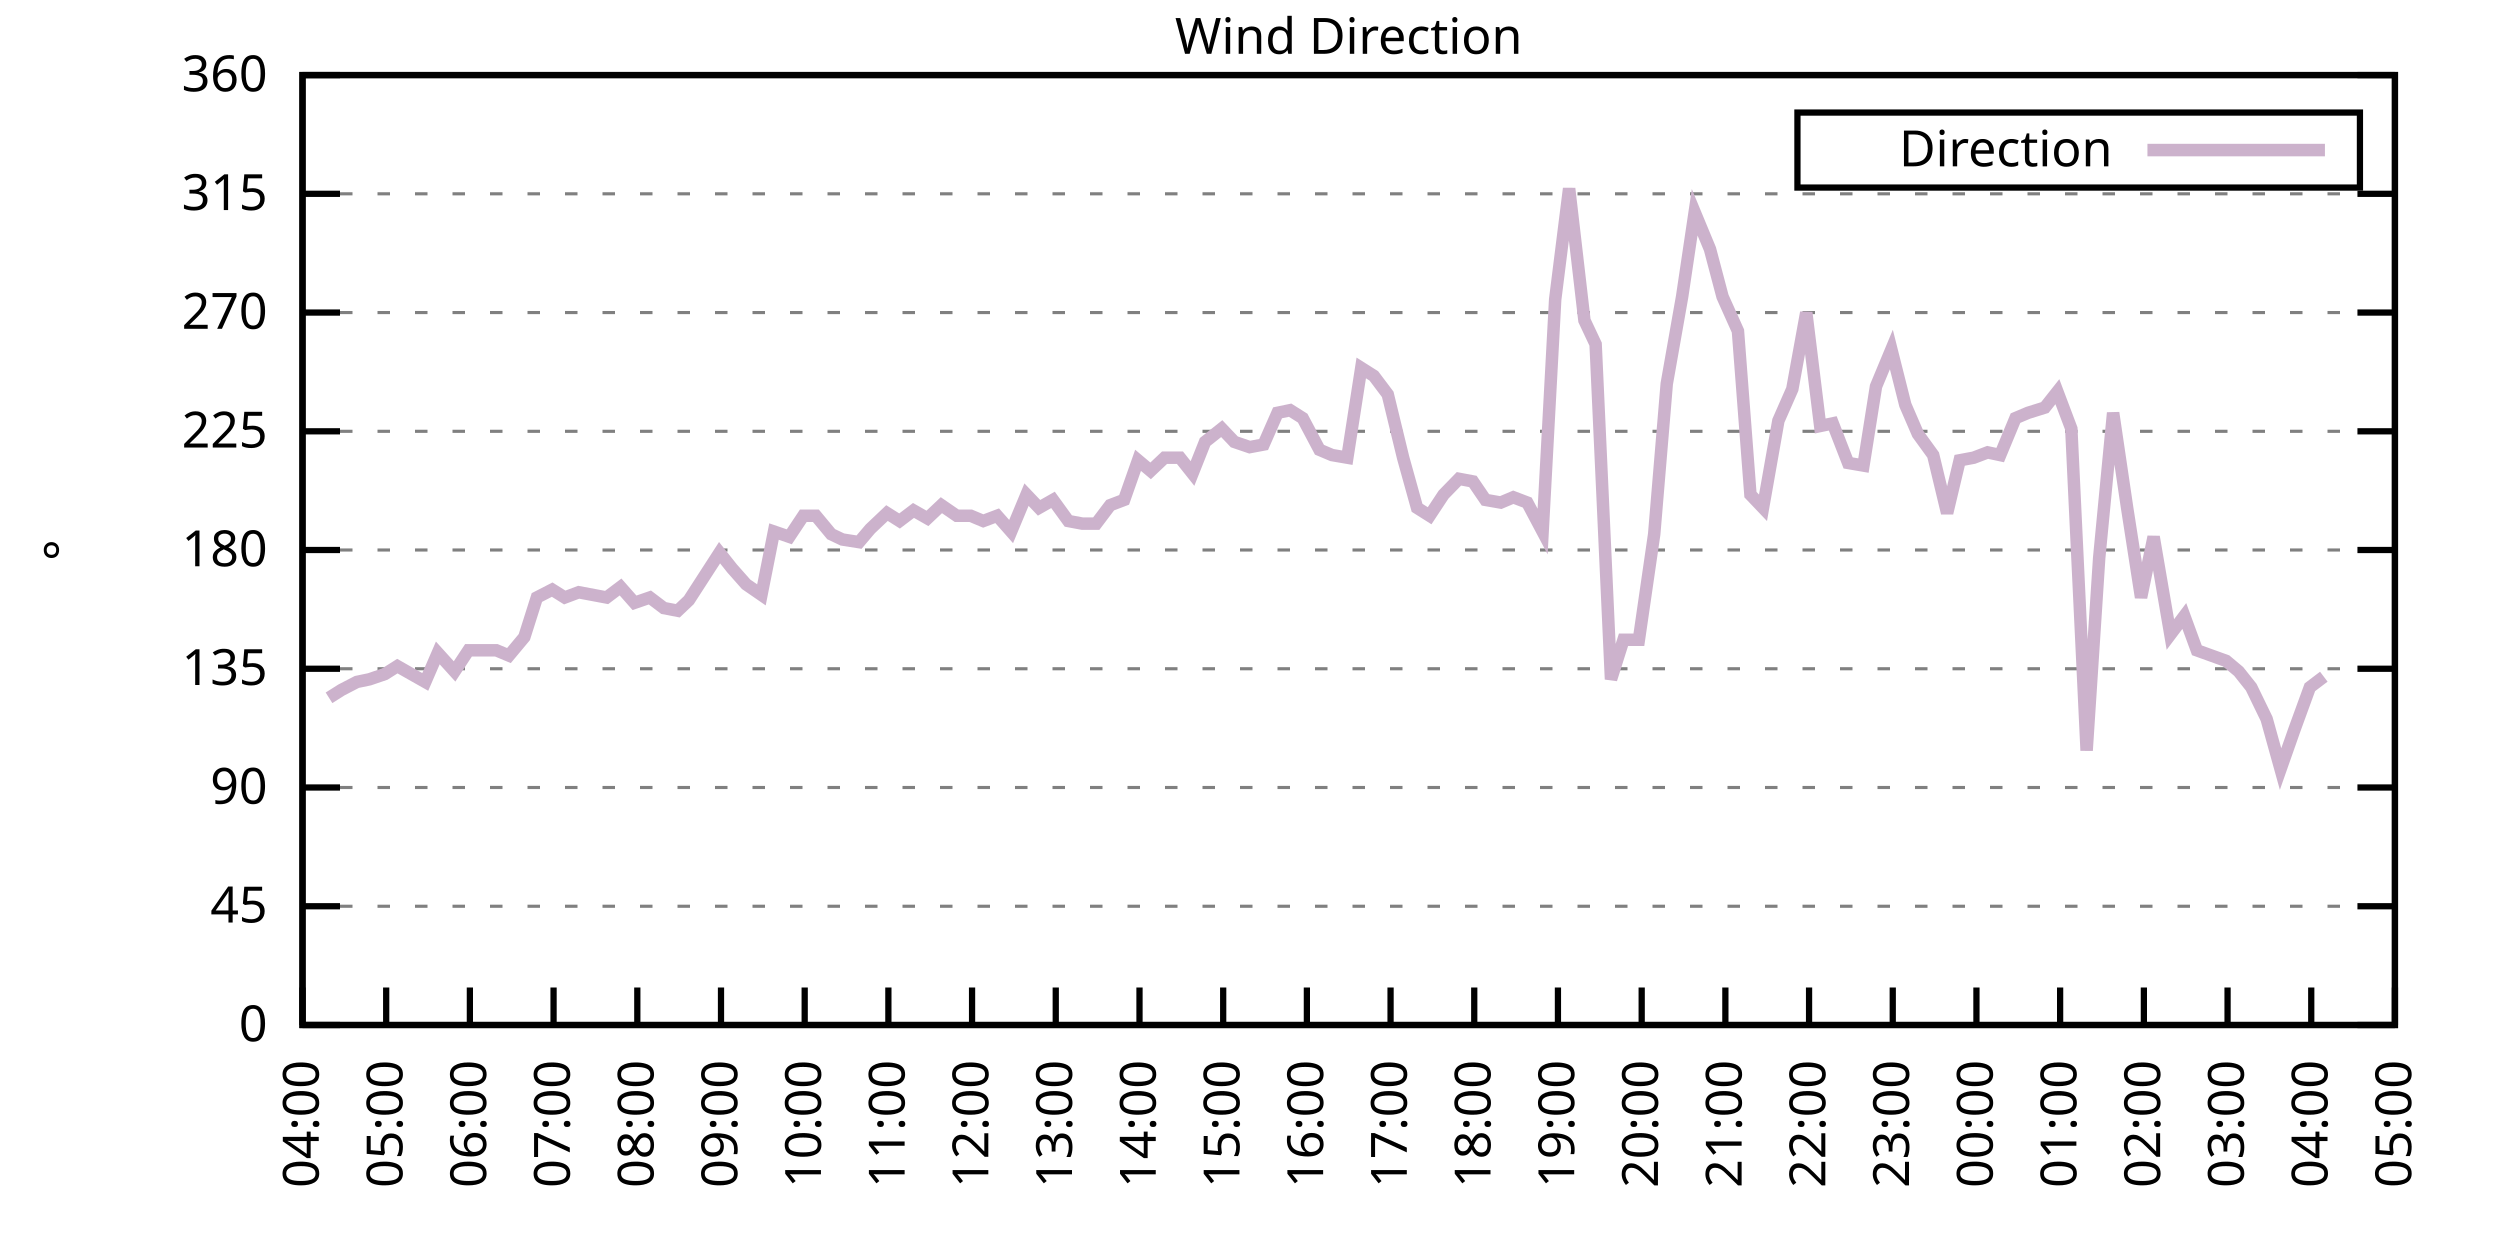
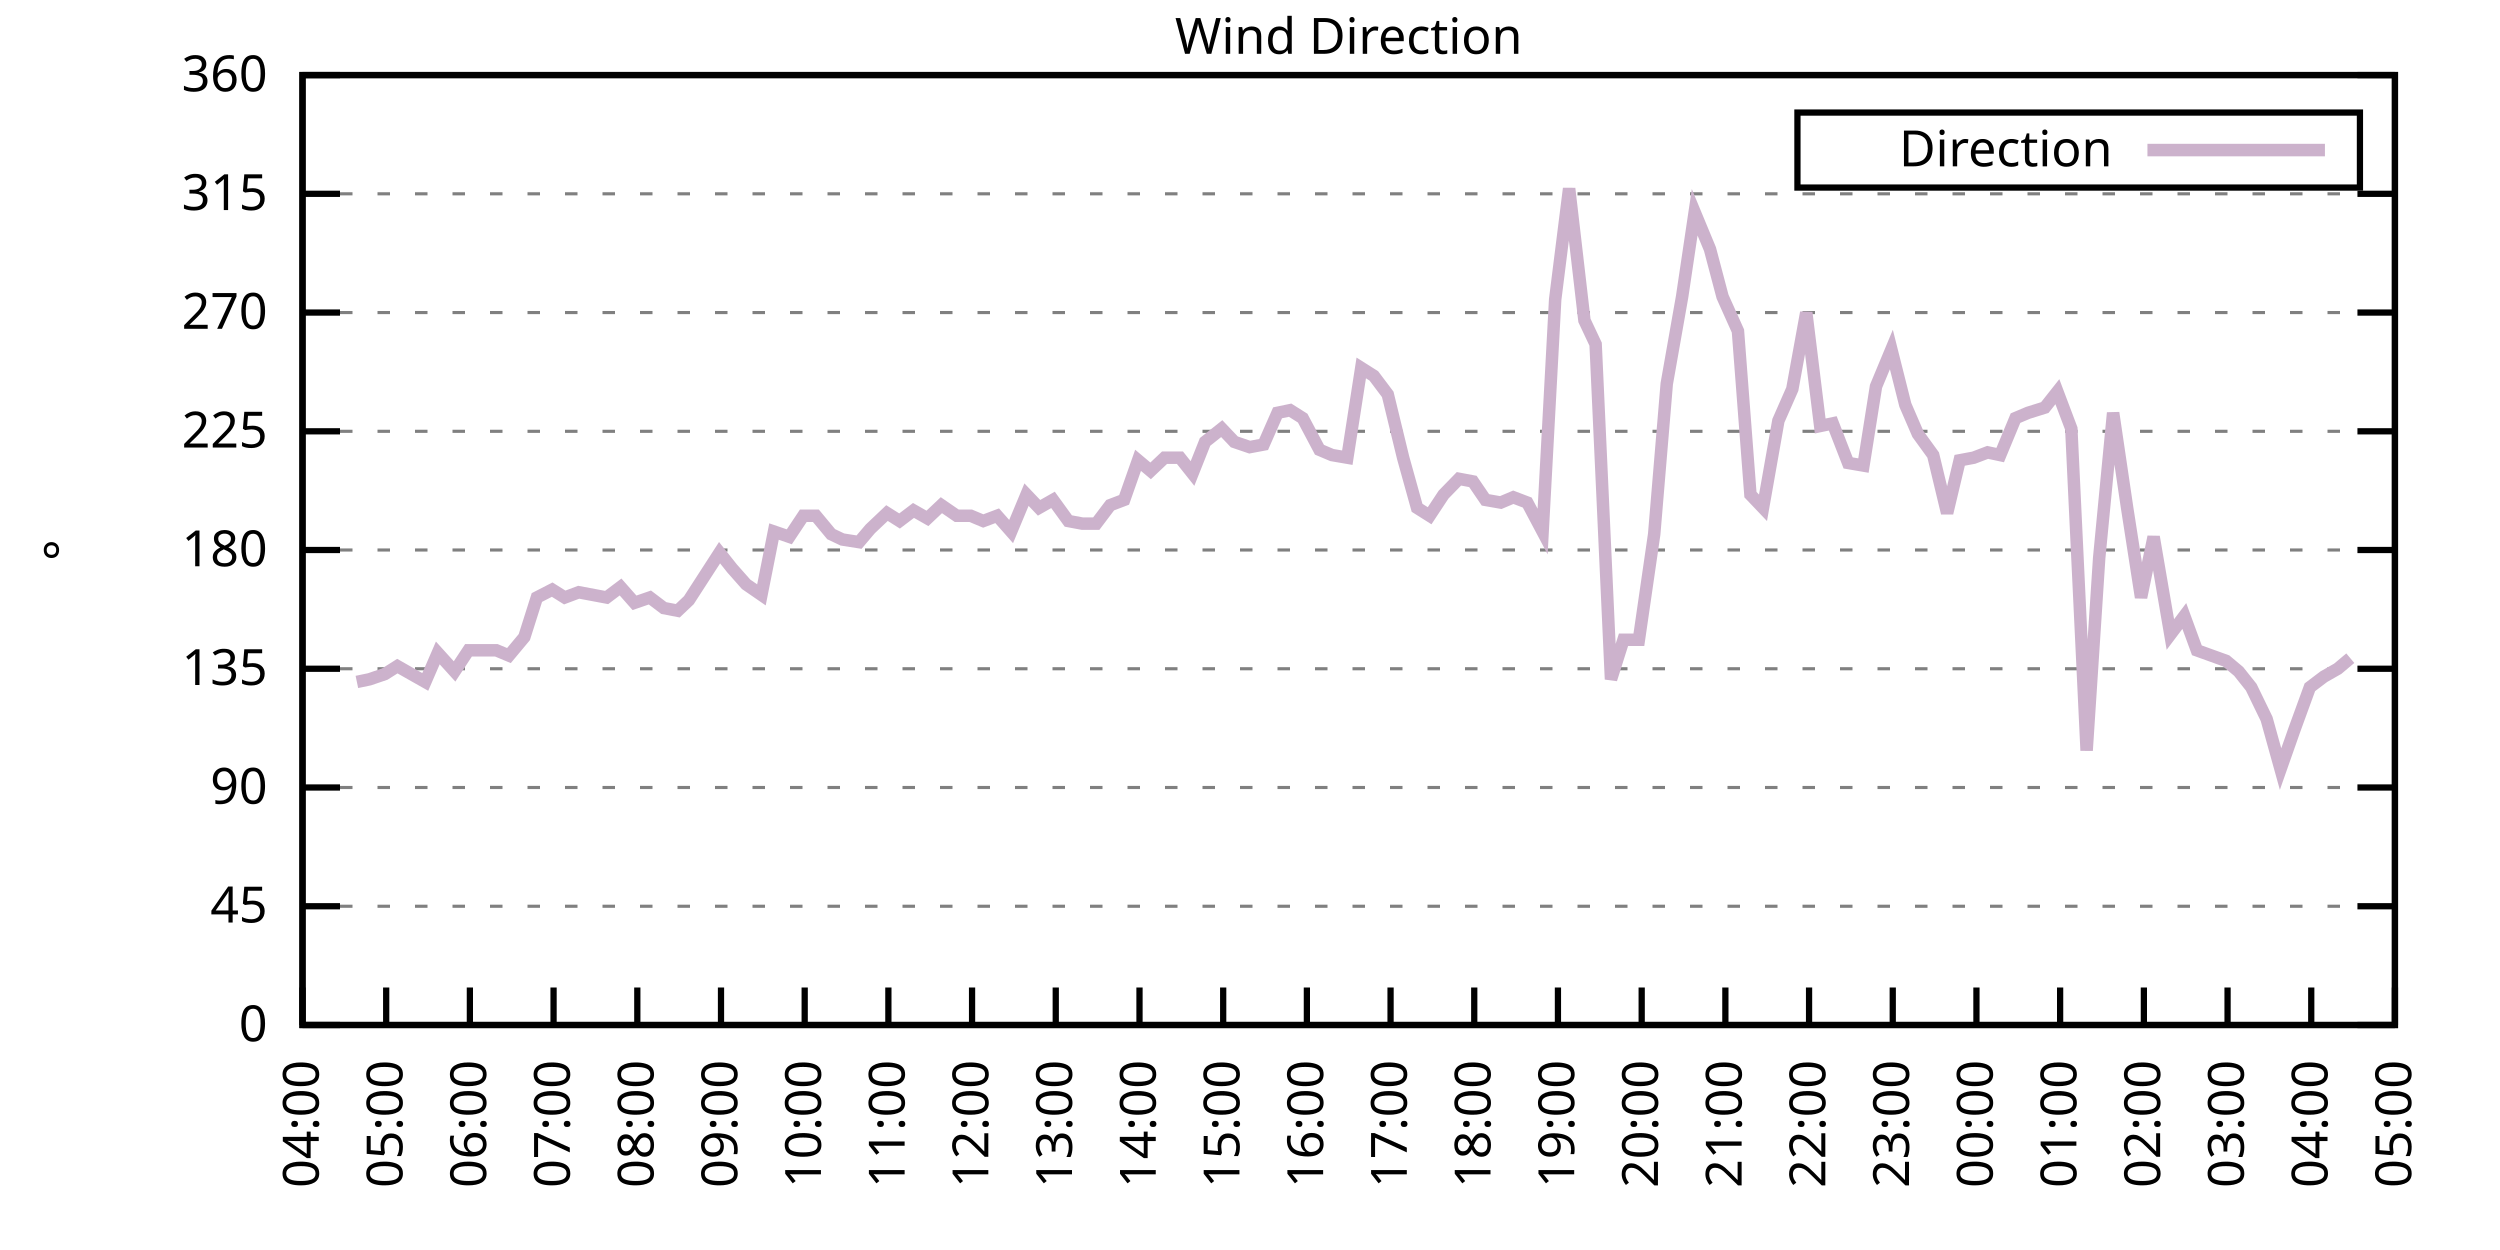
<svg xmlns="http://www.w3.org/2000/svg" xmlns:xlink="http://www.w3.org/1999/xlink" width="400" height="200" viewBox="0 0 400 200">
  <g id="gnuplot_canvas">
    <rect x="0" y="0" width="400" height="200" fill="none" />
    <defs>
      <circle id="gpDot" r="0.5" stroke-width="0.5" stroke="currentColor" />
      <path id="gpPt0" stroke-width="0.333" stroke="currentColor" d="M-1,0 h2 M0,-1 v2" />
      <path id="gpPt1" stroke-width="0.333" stroke="currentColor" d="M-1,-1 L1,1 M1,-1 L-1,1" />
      <path id="gpPt2" stroke-width="0.333" stroke="currentColor" d="M-1,0 L1,0 M0,-1 L0,1 M-1,-1 L1,1 M-1,1 L1,-1" />
      <rect id="gpPt3" stroke-width="0.333" stroke="currentColor" x="-1" y="-1" width="2" height="2" />
      <rect id="gpPt4" stroke-width="0.333" stroke="currentColor" fill="currentColor" x="-1" y="-1" width="2" height="2" />
      <circle id="gpPt5" stroke-width="0.333" stroke="currentColor" cx="0" cy="0" r="1" />
      <use xlink:href="#gpPt5" id="gpPt6" fill="currentColor" stroke="none" />
      <path id="gpPt7" stroke-width="0.333" stroke="currentColor" d="M0,-1.33 L-1.33,0.67 L1.33,0.67 z" />
      <use xlink:href="#gpPt7" id="gpPt8" fill="currentColor" stroke="none" />
      <use xlink:href="#gpPt7" id="gpPt9" stroke="currentColor" transform="rotate(180)" />
      <use xlink:href="#gpPt9" id="gpPt10" fill="currentColor" stroke="none" />
      <use xlink:href="#gpPt3" id="gpPt11" stroke="currentColor" transform="rotate(45)" />
      <use xlink:href="#gpPt11" id="gpPt12" fill="currentColor" stroke="none" />
      <path id="gpPt13" stroke-width="0.333" stroke="currentColor" d="M0,1.330 L1.265,0.411 L0.782,-1.067 L-0.782,-1.076 L-1.265,0.411 z" />
      <use xlink:href="#gpPt13" id="gpPt14" fill="currentColor" stroke="none" />
      <filter id="textbox" filterUnits="objectBoundingBox" x="0" y="0" height="1" width="1">
        <feFlood flood-color="white" flood-opacity="1" result="bgnd" />
        <feComposite in="SourceGraphic" in2="bgnd" operator="atop" />
      </filter>
      <filter id="greybox" filterUnits="objectBoundingBox" x="0" y="0" height="1" width="1">
        <feFlood flood-color="lightgrey" flood-opacity="1" result="grey" />
        <feComposite in="SourceGraphic" in2="grey" operator="atop" />
      </filter>
    </defs>
    <g fill="none" color="white" stroke="currentColor" stroke-width="1.00" stroke-linecap="butt" stroke-linejoin="miter">
</g>
    <g fill="none" color="black" stroke="currentColor" stroke-width="1.00" stroke-linecap="butt" stroke-linejoin="miter">
      <g stroke="none" shape-rendering="crispEdges">
        <polygon fill="rgb(255, 255, 255)" points="48.40,164.00 383.18,164.00 383.18,12.02 48.40,12.02 " />
      </g>
    </g>
    <g fill="none" color="black" stroke="currentColor" stroke-width="1.00" stroke-linecap="butt" stroke-linejoin="miter">
</g>
    <g fill="none" color="black" stroke="black" stroke-width="0.50" stroke-linecap="butt" stroke-linejoin="miter">
</g>
    <g fill="none" color="gray" stroke="currentColor" stroke-width="0.50" stroke-linecap="butt" stroke-linejoin="miter">
      <path stroke="gray" stroke-dasharray="2,4" class="gridline" d="M48.40,164.00 L383.19,164.00  " />
    </g>
    <g fill="none" color="gray" stroke="gray" stroke-width="1.00" stroke-linecap="butt" stroke-linejoin="miter">
</g>
    <g fill="none" color="black" stroke="currentColor" stroke-width="1.00" stroke-linecap="butt" stroke-linejoin="miter">
      <path stroke="black" d="M48.40,164.00 L54.40,164.00 M383.19,164.00 L377.19,164.00  " />
      <g transform="translate(42.80,166.60)" stroke="none" fill="black" font-family="Sans" font-size="8.00" text-anchor="end">
        <text>
          <tspan font-family="Sans"> 0</tspan>
        </text>
      </g>
    </g>
    <g fill="none" color="black" stroke="currentColor" stroke-width="1.00" stroke-linecap="butt" stroke-linejoin="miter">
</g>
    <g fill="none" color="black" stroke="black" stroke-width="0.50" stroke-linecap="butt" stroke-linejoin="miter">
</g>
    <g fill="none" color="gray" stroke="currentColor" stroke-width="0.50" stroke-linecap="butt" stroke-linejoin="miter">
      <path stroke="gray" stroke-dasharray="2,4" class="gridline" d="M48.40,145.00 L383.19,145.00  " />
    </g>
    <g fill="none" color="gray" stroke="gray" stroke-width="1.00" stroke-linecap="butt" stroke-linejoin="miter">
</g>
    <g fill="none" color="black" stroke="currentColor" stroke-width="1.00" stroke-linecap="butt" stroke-linejoin="miter">
      <path stroke="black" d="M48.40,145.00 L54.40,145.00 M383.19,145.00 L377.19,145.00  " />
      <g transform="translate(42.80,147.60)" stroke="none" fill="black" font-family="Sans" font-size="8.00" text-anchor="end">
        <text>
          <tspan font-family="Sans"> 45</tspan>
        </text>
      </g>
    </g>
    <g fill="none" color="black" stroke="currentColor" stroke-width="1.00" stroke-linecap="butt" stroke-linejoin="miter">
</g>
    <g fill="none" color="black" stroke="black" stroke-width="0.50" stroke-linecap="butt" stroke-linejoin="miter">
</g>
    <g fill="none" color="gray" stroke="currentColor" stroke-width="0.50" stroke-linecap="butt" stroke-linejoin="miter">
      <path stroke="gray" stroke-dasharray="2,4" class="gridline" d="M48.40,126.00 L383.19,126.00  " />
    </g>
    <g fill="none" color="gray" stroke="gray" stroke-width="1.00" stroke-linecap="butt" stroke-linejoin="miter">
</g>
    <g fill="none" color="black" stroke="currentColor" stroke-width="1.00" stroke-linecap="butt" stroke-linejoin="miter">
      <path stroke="black" d="M48.40,126.00 L54.40,126.00 M383.19,126.00 L377.19,126.00  " />
      <g transform="translate(42.80,128.60)" stroke="none" fill="black" font-family="Sans" font-size="8.00" text-anchor="end">
        <text>
          <tspan font-family="Sans"> 90</tspan>
        </text>
      </g>
    </g>
    <g fill="none" color="black" stroke="currentColor" stroke-width="1.00" stroke-linecap="butt" stroke-linejoin="miter">
</g>
    <g fill="none" color="black" stroke="black" stroke-width="0.50" stroke-linecap="butt" stroke-linejoin="miter">
</g>
    <g fill="none" color="gray" stroke="currentColor" stroke-width="0.50" stroke-linecap="butt" stroke-linejoin="miter">
      <path stroke="gray" stroke-dasharray="2,4" class="gridline" d="M48.40,107.00 L383.19,107.00  " />
    </g>
    <g fill="none" color="gray" stroke="gray" stroke-width="1.00" stroke-linecap="butt" stroke-linejoin="miter">
</g>
    <g fill="none" color="black" stroke="currentColor" stroke-width="1.00" stroke-linecap="butt" stroke-linejoin="miter">
      <path stroke="black" d="M48.40,107.00 L54.40,107.00 M383.19,107.00 L377.19,107.00  " />
      <g transform="translate(42.80,109.60)" stroke="none" fill="black" font-family="Sans" font-size="8.00" text-anchor="end">
        <text>
          <tspan font-family="Sans"> 135</tspan>
        </text>
      </g>
    </g>
    <g fill="none" color="black" stroke="currentColor" stroke-width="1.00" stroke-linecap="butt" stroke-linejoin="miter">
</g>
    <g fill="none" color="black" stroke="black" stroke-width="0.50" stroke-linecap="butt" stroke-linejoin="miter">
</g>
    <g fill="none" color="gray" stroke="currentColor" stroke-width="0.50" stroke-linecap="butt" stroke-linejoin="miter">
      <path stroke="gray" stroke-dasharray="2,4" class="gridline" d="M48.40,88.00 L383.19,88.00  " />
    </g>
    <g fill="none" color="gray" stroke="gray" stroke-width="1.00" stroke-linecap="butt" stroke-linejoin="miter">
</g>
    <g fill="none" color="black" stroke="currentColor" stroke-width="1.00" stroke-linecap="butt" stroke-linejoin="miter">
      <path stroke="black" d="M48.40,88.00 L54.40,88.00 M383.19,88.00 L377.19,88.00  " />
      <g transform="translate(42.80,90.60)" stroke="none" fill="black" font-family="Sans" font-size="8.00" text-anchor="end">
        <text>
          <tspan font-family="Sans"> 180</tspan>
        </text>
      </g>
    </g>
    <g fill="none" color="black" stroke="currentColor" stroke-width="1.00" stroke-linecap="butt" stroke-linejoin="miter">
</g>
    <g fill="none" color="black" stroke="black" stroke-width="0.50" stroke-linecap="butt" stroke-linejoin="miter">
</g>
    <g fill="none" color="gray" stroke="currentColor" stroke-width="0.50" stroke-linecap="butt" stroke-linejoin="miter">
      <path stroke="gray" stroke-dasharray="2,4" class="gridline" d="M48.40,69.01 L383.19,69.01  " />
    </g>
    <g fill="none" color="gray" stroke="gray" stroke-width="1.00" stroke-linecap="butt" stroke-linejoin="miter">
</g>
    <g fill="none" color="black" stroke="currentColor" stroke-width="1.00" stroke-linecap="butt" stroke-linejoin="miter">
      <path stroke="black" d="M48.40,69.01 L54.40,69.01 M383.19,69.01 L377.19,69.01  " />
      <g transform="translate(42.80,71.61)" stroke="none" fill="black" font-family="Sans" font-size="8.00" text-anchor="end">
        <text>
          <tspan font-family="Sans"> 225</tspan>
        </text>
      </g>
    </g>
    <g fill="none" color="black" stroke="currentColor" stroke-width="1.00" stroke-linecap="butt" stroke-linejoin="miter">
</g>
    <g fill="none" color="black" stroke="black" stroke-width="0.50" stroke-linecap="butt" stroke-linejoin="miter">
</g>
    <g fill="none" color="gray" stroke="currentColor" stroke-width="0.50" stroke-linecap="butt" stroke-linejoin="miter">
      <path stroke="gray" stroke-dasharray="2,4" class="gridline" d="M48.40,50.01 L383.19,50.01  " />
    </g>
    <g fill="none" color="gray" stroke="gray" stroke-width="1.00" stroke-linecap="butt" stroke-linejoin="miter">
</g>
    <g fill="none" color="black" stroke="currentColor" stroke-width="1.00" stroke-linecap="butt" stroke-linejoin="miter">
      <path stroke="black" d="M48.40,50.01 L54.40,50.01 M383.19,50.01 L377.19,50.01  " />
      <g transform="translate(42.80,52.61)" stroke="none" fill="black" font-family="Sans" font-size="8.00" text-anchor="end">
        <text>
          <tspan font-family="Sans"> 270</tspan>
        </text>
      </g>
    </g>
    <g fill="none" color="black" stroke="currentColor" stroke-width="1.00" stroke-linecap="butt" stroke-linejoin="miter">
</g>
    <g fill="none" color="black" stroke="black" stroke-width="0.50" stroke-linecap="butt" stroke-linejoin="miter">
</g>
    <g fill="none" color="gray" stroke="currentColor" stroke-width="0.50" stroke-linecap="butt" stroke-linejoin="miter">
      <path stroke="gray" stroke-dasharray="2,4" class="gridline" d="M48.40,31.01 L383.19,31.01  " />
    </g>
    <g fill="none" color="gray" stroke="gray" stroke-width="1.00" stroke-linecap="butt" stroke-linejoin="miter">
</g>
    <g fill="none" color="black" stroke="currentColor" stroke-width="1.00" stroke-linecap="butt" stroke-linejoin="miter">
      <path stroke="black" d="M48.40,31.01 L54.40,31.01 M383.19,31.01 L377.19,31.01  " />
      <g transform="translate(42.80,33.61)" stroke="none" fill="black" font-family="Sans" font-size="8.00" text-anchor="end">
        <text>
          <tspan font-family="Sans"> 315</tspan>
        </text>
      </g>
    </g>
    <g fill="none" color="black" stroke="currentColor" stroke-width="1.00" stroke-linecap="butt" stroke-linejoin="miter">
</g>
    <g fill="none" color="black" stroke="black" stroke-width="0.50" stroke-linecap="butt" stroke-linejoin="miter">
</g>
    <g fill="none" color="gray" stroke="currentColor" stroke-width="0.50" stroke-linecap="butt" stroke-linejoin="miter">
      <path stroke="gray" stroke-dasharray="2,4" class="gridline" d="M48.40,12.01 L383.19,12.01  " />
    </g>
    <g fill="none" color="gray" stroke="gray" stroke-width="1.00" stroke-linecap="butt" stroke-linejoin="miter">
</g>
    <g fill="none" color="black" stroke="currentColor" stroke-width="1.00" stroke-linecap="butt" stroke-linejoin="miter">
      <path stroke="black" d="M48.40,12.01 L54.40,12.01 M383.19,12.01 L377.19,12.01  " />
      <g transform="translate(42.80,14.61)" stroke="none" fill="black" font-family="Sans" font-size="8.00" text-anchor="end">
        <text>
          <tspan font-family="Sans"> 360</tspan>
        </text>
      </g>
    </g>
    <g fill="none" color="black" stroke="currentColor" stroke-width="1.00" stroke-linecap="butt" stroke-linejoin="miter">
      <path stroke="black" d="M48.40,164.00 L48.40,158.00  " />
      <g transform="translate(51.00,169.60) rotate(270.00)" stroke="none" fill="black" font-family="Sans" font-size="8.00" text-anchor="end">
        <text>
          <tspan font-family="Sans">04:00</tspan>
        </text>
      </g>
    </g>
    <g fill="none" color="black" stroke="currentColor" stroke-width="1.00" stroke-linecap="butt" stroke-linejoin="miter">
      <path stroke="black" d="M61.79,164.00 L61.79,158.00  " />
      <g transform="translate(64.39,169.60) rotate(270.00)" stroke="none" fill="black" font-family="Sans" font-size="8.00" text-anchor="end">
        <text>
          <tspan font-family="Sans">05:00</tspan>
        </text>
      </g>
    </g>
    <g fill="none" color="black" stroke="currentColor" stroke-width="1.00" stroke-linecap="butt" stroke-linejoin="miter">
      <path stroke="black" d="M75.18,164.00 L75.18,158.00  " />
      <g transform="translate(77.78,169.60) rotate(270.00)" stroke="none" fill="black" font-family="Sans" font-size="8.00" text-anchor="end">
        <text>
          <tspan font-family="Sans">06:00</tspan>
        </text>
      </g>
    </g>
    <g fill="none" color="black" stroke="currentColor" stroke-width="1.00" stroke-linecap="butt" stroke-linejoin="miter">
      <path stroke="black" d="M88.57,164.00 L88.57,158.00  " />
      <g transform="translate(91.17,169.60) rotate(270.00)" stroke="none" fill="black" font-family="Sans" font-size="8.00" text-anchor="end">
        <text>
          <tspan font-family="Sans">07:00</tspan>
        </text>
      </g>
    </g>
    <g fill="none" color="black" stroke="currentColor" stroke-width="1.00" stroke-linecap="butt" stroke-linejoin="miter">
      <path stroke="black" d="M101.97,164.00 L101.97,158.00  " />
      <g transform="translate(104.57,169.60) rotate(270.00)" stroke="none" fill="black" font-family="Sans" font-size="8.00" text-anchor="end">
        <text>
          <tspan font-family="Sans">08:00</tspan>
        </text>
      </g>
    </g>
    <g fill="none" color="black" stroke="currentColor" stroke-width="1.00" stroke-linecap="butt" stroke-linejoin="miter">
      <path stroke="black" d="M115.36,164.00 L115.36,158.00  " />
      <g transform="translate(117.96,169.60) rotate(270.00)" stroke="none" fill="black" font-family="Sans" font-size="8.00" text-anchor="end">
        <text>
          <tspan font-family="Sans">09:00</tspan>
        </text>
      </g>
    </g>
    <g fill="none" color="black" stroke="currentColor" stroke-width="1.00" stroke-linecap="butt" stroke-linejoin="miter">
      <path stroke="black" d="M128.75,164.00 L128.75,158.00  " />
      <g transform="translate(131.35,169.60) rotate(270.00)" stroke="none" fill="black" font-family="Sans" font-size="8.00" text-anchor="end">
        <text>
          <tspan font-family="Sans">10:00</tspan>
        </text>
      </g>
    </g>
    <g fill="none" color="black" stroke="currentColor" stroke-width="1.00" stroke-linecap="butt" stroke-linejoin="miter">
      <path stroke="black" d="M142.14,164.00 L142.14,158.00  " />
      <g transform="translate(144.74,169.60) rotate(270.00)" stroke="none" fill="black" font-family="Sans" font-size="8.00" text-anchor="end">
        <text>
          <tspan font-family="Sans">11:00</tspan>
        </text>
      </g>
    </g>
    <g fill="none" color="black" stroke="currentColor" stroke-width="1.00" stroke-linecap="butt" stroke-linejoin="miter">
      <path stroke="black" d="M155.53,164.00 L155.53,158.00  " />
      <g transform="translate(158.13,169.60) rotate(270.00)" stroke="none" fill="black" font-family="Sans" font-size="8.00" text-anchor="end">
        <text>
          <tspan font-family="Sans">12:00</tspan>
        </text>
      </g>
    </g>
    <g fill="none" color="black" stroke="currentColor" stroke-width="1.00" stroke-linecap="butt" stroke-linejoin="miter">
      <path stroke="black" d="M168.92,164.00 L168.92,158.00  " />
      <g transform="translate(171.52,169.60) rotate(270.00)" stroke="none" fill="black" font-family="Sans" font-size="8.00" text-anchor="end">
        <text>
          <tspan font-family="Sans">13:00</tspan>
        </text>
      </g>
    </g>
    <g fill="none" color="black" stroke="currentColor" stroke-width="1.00" stroke-linecap="butt" stroke-linejoin="miter">
      <path stroke="black" d="M182.32,164.00 L182.32,158.00  " />
      <g transform="translate(184.92,169.60) rotate(270.00)" stroke="none" fill="black" font-family="Sans" font-size="8.00" text-anchor="end">
        <text>
          <tspan font-family="Sans">14:00</tspan>
        </text>
      </g>
    </g>
    <g fill="none" color="black" stroke="currentColor" stroke-width="1.00" stroke-linecap="butt" stroke-linejoin="miter">
      <path stroke="black" d="M195.71,164.00 L195.71,158.00  " />
      <g transform="translate(198.31,169.60) rotate(270.00)" stroke="none" fill="black" font-family="Sans" font-size="8.00" text-anchor="end">
        <text>
          <tspan font-family="Sans">15:00</tspan>
        </text>
      </g>
    </g>
    <g fill="none" color="black" stroke="currentColor" stroke-width="1.00" stroke-linecap="butt" stroke-linejoin="miter">
      <path stroke="black" d="M209.10,164.00 L209.10,158.00  " />
      <g transform="translate(211.70,169.60) rotate(270.00)" stroke="none" fill="black" font-family="Sans" font-size="8.00" text-anchor="end">
        <text>
          <tspan font-family="Sans">16:00</tspan>
        </text>
      </g>
    </g>
    <g fill="none" color="black" stroke="currentColor" stroke-width="1.00" stroke-linecap="butt" stroke-linejoin="miter">
      <path stroke="black" d="M222.49,164.00 L222.49,158.00  " />
      <g transform="translate(225.09,169.60) rotate(270.00)" stroke="none" fill="black" font-family="Sans" font-size="8.00" text-anchor="end">
        <text>
          <tspan font-family="Sans">17:00</tspan>
        </text>
      </g>
    </g>
    <g fill="none" color="black" stroke="currentColor" stroke-width="1.00" stroke-linecap="butt" stroke-linejoin="miter">
      <path stroke="black" d="M235.88,164.00 L235.88,158.00  " />
      <g transform="translate(238.48,169.60) rotate(270.00)" stroke="none" fill="black" font-family="Sans" font-size="8.00" text-anchor="end">
        <text>
          <tspan font-family="Sans">18:00</tspan>
        </text>
      </g>
    </g>
    <g fill="none" color="black" stroke="currentColor" stroke-width="1.00" stroke-linecap="butt" stroke-linejoin="miter">
      <path stroke="black" d="M249.27,164.00 L249.27,158.00  " />
      <g transform="translate(251.87,169.60) rotate(270.00)" stroke="none" fill="black" font-family="Sans" font-size="8.00" text-anchor="end">
        <text>
          <tspan font-family="Sans">19:00</tspan>
        </text>
      </g>
    </g>
    <g fill="none" color="black" stroke="currentColor" stroke-width="1.00" stroke-linecap="butt" stroke-linejoin="miter">
      <path stroke="black" d="M262.67,164.00 L262.67,158.00  " />
      <g transform="translate(265.27,169.60) rotate(270.00)" stroke="none" fill="black" font-family="Sans" font-size="8.00" text-anchor="end">
        <text>
          <tspan font-family="Sans">20:00</tspan>
        </text>
      </g>
    </g>
    <g fill="none" color="black" stroke="currentColor" stroke-width="1.00" stroke-linecap="butt" stroke-linejoin="miter">
      <path stroke="black" d="M276.06,164.00 L276.06,158.00  " />
      <g transform="translate(278.66,169.60) rotate(270.00)" stroke="none" fill="black" font-family="Sans" font-size="8.00" text-anchor="end">
        <text>
          <tspan font-family="Sans">21:00</tspan>
        </text>
      </g>
    </g>
    <g fill="none" color="black" stroke="currentColor" stroke-width="1.00" stroke-linecap="butt" stroke-linejoin="miter">
      <path stroke="black" d="M289.45,164.00 L289.45,158.00  " />
      <g transform="translate(292.05,169.60) rotate(270.00)" stroke="none" fill="black" font-family="Sans" font-size="8.00" text-anchor="end">
        <text>
          <tspan font-family="Sans">22:00</tspan>
        </text>
      </g>
    </g>
    <g fill="none" color="black" stroke="currentColor" stroke-width="1.00" stroke-linecap="butt" stroke-linejoin="miter">
      <path stroke="black" d="M302.84,164.00 L302.84,158.00  " />
      <g transform="translate(305.44,169.60) rotate(270.00)" stroke="none" fill="black" font-family="Sans" font-size="8.00" text-anchor="end">
        <text>
          <tspan font-family="Sans">23:00</tspan>
        </text>
      </g>
    </g>
    <g fill="none" color="black" stroke="currentColor" stroke-width="1.00" stroke-linecap="butt" stroke-linejoin="miter">
      <path stroke="black" d="M316.23,164.00 L316.23,158.00  " />
      <g transform="translate(318.83,169.60) rotate(270.00)" stroke="none" fill="black" font-family="Sans" font-size="8.00" text-anchor="end">
        <text>
          <tspan font-family="Sans">00:00</tspan>
        </text>
      </g>
    </g>
    <g fill="none" color="black" stroke="currentColor" stroke-width="1.00" stroke-linecap="butt" stroke-linejoin="miter">
      <path stroke="black" d="M329.62,164.00 L329.62,158.00  " />
      <g transform="translate(332.22,169.60) rotate(270.00)" stroke="none" fill="black" font-family="Sans" font-size="8.00" text-anchor="end">
        <text>
          <tspan font-family="Sans">01:00</tspan>
        </text>
      </g>
    </g>
    <g fill="none" color="black" stroke="currentColor" stroke-width="1.00" stroke-linecap="butt" stroke-linejoin="miter">
      <path stroke="black" d="M343.02,164.00 L343.02,158.00  " />
      <g transform="translate(345.62,169.60) rotate(270.00)" stroke="none" fill="black" font-family="Sans" font-size="8.00" text-anchor="end">
        <text>
          <tspan font-family="Sans">02:00</tspan>
        </text>
      </g>
    </g>
    <g fill="none" color="black" stroke="currentColor" stroke-width="1.00" stroke-linecap="butt" stroke-linejoin="miter">
      <path stroke="black" d="M356.41,164.00 L356.41,158.00  " />
      <g transform="translate(359.01,169.60) rotate(270.00)" stroke="none" fill="black" font-family="Sans" font-size="8.00" text-anchor="end">
        <text>
          <tspan font-family="Sans">03:00</tspan>
        </text>
      </g>
    </g>
    <g fill="none" color="black" stroke="currentColor" stroke-width="1.00" stroke-linecap="butt" stroke-linejoin="miter">
      <path stroke="black" d="M369.80,164.00 L369.80,158.00  " />
      <g transform="translate(372.40,169.60) rotate(270.00)" stroke="none" fill="black" font-family="Sans" font-size="8.00" text-anchor="end">
        <text>
          <tspan font-family="Sans">04:00</tspan>
        </text>
      </g>
    </g>
    <g fill="none" color="black" stroke="currentColor" stroke-width="1.00" stroke-linecap="butt" stroke-linejoin="miter">
      <path stroke="black" d="M383.19,164.00 L383.19,158.00  " />
      <g transform="translate(385.79,169.60) rotate(270.00)" stroke="none" fill="black" font-family="Sans" font-size="8.00" text-anchor="end">
        <text>
          <tspan font-family="Sans">05:00</tspan>
        </text>
      </g>
    </g>
    <g fill="none" color="black" stroke="currentColor" stroke-width="1.00" stroke-linecap="butt" stroke-linejoin="miter">
</g>
    <g fill="none" color="black" stroke="currentColor" stroke-width="1.00" stroke-linecap="butt" stroke-linejoin="miter">
      <path stroke="black" d="M48.40,12.01 L48.40,164.00 L383.19,164.00 L383.19,12.01 L48.40,12.01 Z  " />
    </g>
    <g fill="none" color="black" stroke="currentColor" stroke-width="1.00" stroke-linecap="butt" stroke-linejoin="miter">
</g>
    <g fill="none" color="black" stroke="currentColor" stroke-width="1.00" stroke-linecap="butt" stroke-linejoin="miter">
      <path stroke="black" d="M287.59,30.01 L287.59,18.01 L377.59,18.01 L377.59,30.01 L287.59,30.01 Z  " />
    </g>
    <g id="Wind_direction_plot_1">
      <g fill="none" color="white" stroke="black" stroke-width="2.00" stroke-linecap="butt" stroke-linejoin="miter">
</g>
      <g fill="none" color="black" stroke="currentColor" stroke-width="2.00" stroke-linecap="butt" stroke-linejoin="miter">
        <g transform="translate(337.99,26.61)" stroke="none" fill="black" font-family="Sans" font-size="8.00" text-anchor="end">
          <text>
            <tspan font-family="Sans">Direction</tspan>
          </text>
        </g>
      </g>
      <g fill="none" color="black" stroke="currentColor" stroke-width="2.00" stroke-linecap="butt" stroke-linejoin="miter">
-         <path stroke="rgb(204, 178, 204)" d="M343.59,24.01 L371.99,24.01 M52.64,111.65 L54.65,110.38 L57.10,109.11 L59.11,108.69 L61.57,107.85 L63.58,106.58   L65.81,107.85 L68.04,109.11 L70.05,104.47 L72.73,107.43 L74.96,104.05 L76.97,104.05 L79.42,104.05 L81.43,104.89   L83.89,101.94 L85.90,95.60 L88.35,94.34 L90.36,95.60 L92.59,94.76 L97.06,95.60 L99.29,93.92 L101.52,96.45   L103.98,95.60 L106.21,97.29 L108.44,97.72 L110.22,96.03 L115.13,88.43 L117.14,90.96 L119.38,93.49 L121.83,95.18   L123.84,85.05 L126.29,85.89 L128.53,82.52 L130.54,82.52 L132.99,85.47 L134.78,86.32 L137.45,86.74 L139.24,84.63   L141.92,82.09 L143.93,83.36 L146.16,81.67 L148.39,82.94 L150.62,80.83 L153.08,82.52 L155.31,82.52 L157.32,83.36   L159.55,82.52 L161.78,85.05 L164.24,79.14 L166.25,81.25 L168.48,79.98 L170.93,83.36 L173.17,83.78 L175.40,83.78   L177.63,80.83 L179.86,79.98 L182.09,73.65 L184.10,75.34 L186.33,73.23 L188.79,73.23 L190.80,75.76 L192.81,70.70   L195.48,68.58 L197.49,70.70 L199.95,71.54 L202.18,71.12 L204.41,66.05 L206.42,65.63 L208.43,66.90 L211.11,71.96   L213.12,72.81 L215.57,73.23 L217.80,58.87 L219.81,60.14 L222.04,63.10 L224.50,73.23 L226.73,81.25 L228.74,82.52   L230.97,79.14 L233.43,76.61 L235.66,77.03 L237.67,79.98 L240.12,80.41 L242.13,79.56 L244.36,80.41 L246.82,85.05   L248.83,47.90 L251.06,30.16 L253.51,51.27 L255.30,55.07 L257.76,108.69 L259.76,102.36 L262.22,102.36 L264.67,85.47   L266.68,61.41 L269.14,47.47 L271.15,33.96 L273.60,39.87 L275.61,47.47 L278.07,52.96 L280.07,79.14 L282.08,81.25   L284.54,67.32 L286.77,62.25 L289.00,50.01 L291.23,68.16 L293.24,67.74 L295.70,74.07 L298.15,74.49 L300.16,61.83   L302.62,55.92 L304.85,64.78 L306.86,69.43 L309.31,72.81 L311.54,82.09 L313.55,73.65 L315.79,73.23 L318.02,72.38   L320.03,72.81 L322.48,66.90 L324.49,66.05 L327.17,65.21 L329.18,62.67 L331.41,68.58 L333.86,120.09 L335.87,89.27   L338.10,66.05 L340.34,81.25 L342.57,95.60 L344.58,85.89 L347.26,101.52 L349.49,98.56 L351.50,104.05 L356.18,105.74   L358.19,107.43 L360.20,109.96 L362.66,115.03 L364.89,123.05 L367.12,116.71 L369.58,109.96 L371.81,108.27  " />
+         <path stroke="rgb(204, 178, 204)" d="M343.59,24.01 L371.99,24.01 M57.10,109.11 L59.11,108.69 L61.57,107.85 L63.58,106.58 L65.81,107.85 L68.04,109.11   L70.05,104.47 L72.73,107.43 L74.96,104.05 L76.97,104.05 L79.42,104.05 L81.43,104.89 L83.89,101.94 L85.90,95.60   L88.35,94.34 L90.36,95.60 L92.59,94.76 L97.06,95.60 L99.29,93.92 L101.52,96.45 L103.98,95.60 L106.21,97.29   L108.44,97.72 L110.22,96.03 L115.13,88.43 L117.14,90.96 L119.38,93.49 L121.83,95.18 L123.84,85.05 L126.29,85.89   L128.53,82.52 L130.54,82.52 L132.99,85.47 L134.78,86.32 L137.45,86.74 L139.24,84.63 L141.92,82.09 L143.93,83.36   L146.16,81.67 L148.39,82.94 L150.62,80.83 L153.08,82.52 L155.31,82.52 L157.32,83.36 L159.55,82.52 L161.78,85.05   L164.24,79.14 L166.25,81.25 L168.48,79.98 L170.93,83.36 L173.17,83.78 L175.40,83.78 L177.63,80.83 L179.86,79.98   L182.09,73.65 L184.10,75.34 L186.33,73.23 L188.79,73.23 L190.80,75.76 L192.81,70.70 L195.48,68.58 L197.49,70.70   L199.95,71.54 L202.18,71.12 L204.41,66.05 L206.42,65.63 L208.43,66.90 L211.11,71.96 L213.12,72.81 L215.57,73.23   L217.80,58.87 L219.81,60.14 L222.04,63.10 L224.50,73.23 L226.73,81.25 L228.74,82.52 L230.97,79.14 L233.43,76.61   L235.66,77.03 L237.67,79.98 L240.12,80.41 L242.13,79.56 L244.36,80.41 L246.82,85.05 L248.83,47.90 L251.06,30.16   L253.51,51.27 L255.30,55.07 L257.76,108.69 L259.76,102.36 L262.22,102.36 L264.67,85.47 L266.68,61.41 L269.14,47.47   L271.15,33.96 L273.60,39.87 L275.61,47.47 L278.07,52.96 L280.07,79.14 L282.08,81.25 L284.54,67.32 L286.77,62.25   L289.00,50.01 L291.23,68.16 L293.24,67.74 L295.70,74.07 L298.15,74.49 L300.16,61.83 L302.62,55.92 L304.85,64.78   L306.86,69.43 L309.31,72.81 L311.54,82.09 L313.55,73.65 L315.79,73.23 L318.02,72.38 L320.03,72.81 L322.48,66.90   L324.49,66.05 L327.17,65.21 L329.18,62.67 L331.41,68.58 L333.86,120.09 L335.87,89.27 L338.10,66.05 L340.34,81.25   L342.57,95.60 L344.58,85.89 L347.26,101.52 L349.49,98.56 L351.50,104.05 L356.18,105.74 L358.19,107.43 L360.20,109.96   L362.66,115.03 L364.89,123.05 L367.12,116.71 L369.58,109.96 L371.81,108.27 L374.04,107.00 L376.05,105.31  " />
      </g>
    </g>
    <g fill="none" color="black" stroke="currentColor" stroke-width="2.00" stroke-linecap="butt" stroke-linejoin="miter">
</g>
    <g fill="none" color="black" stroke="black" stroke-width="1.00" stroke-linecap="butt" stroke-linejoin="miter">
</g>
    <g fill="none" color="black" stroke="currentColor" stroke-width="1.00" stroke-linecap="butt" stroke-linejoin="miter">
      <path stroke="black" d="M48.40,12.01 L48.40,164.00 L383.19,164.00 L383.19,12.01 L48.40,12.01 Z  " />
      <g transform="translate(12.80,88.01) rotate(270.00)" stroke="none" fill="black" font-family="Sans" font-size="8.00" text-anchor="middle">
        <text>
          <tspan font-family="Sans">°</tspan>
        </text>
      </g>
    </g>
    <g fill="none" color="black" stroke="currentColor" stroke-width="1.00" stroke-linecap="butt" stroke-linejoin="miter">
</g>
    <g fill="none" color="black" stroke="currentColor" stroke-width="1.00" stroke-linecap="butt" stroke-linejoin="miter">
      <g transform="translate(215.79,8.61)" stroke="none" fill="black" font-family="Sans" font-size="8.00" text-anchor="middle">
        <text>
          <tspan font-family="Sans">Wind Direction</tspan>
        </text>
      </g>
    </g>
    <g fill="none" color="black" stroke="currentColor" stroke-width="1.00" stroke-linecap="butt" stroke-linejoin="miter">
</g>
  </g>
</svg>
